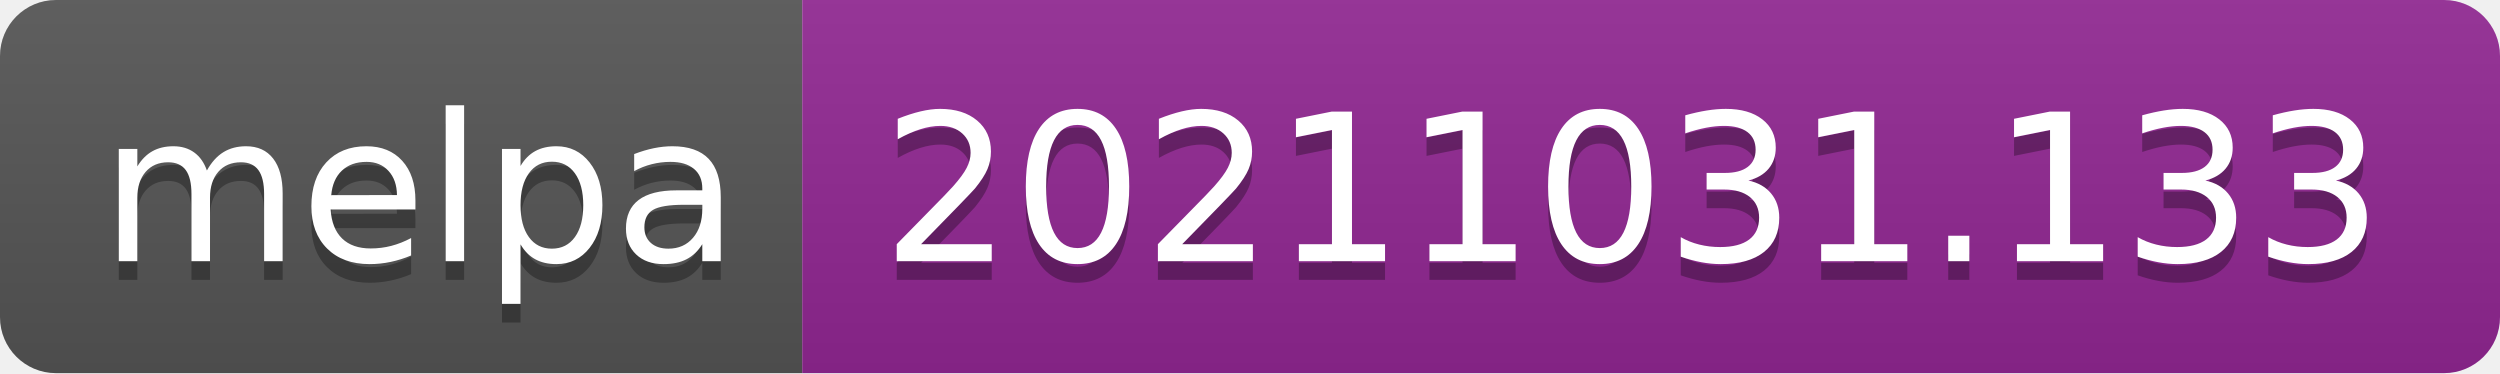
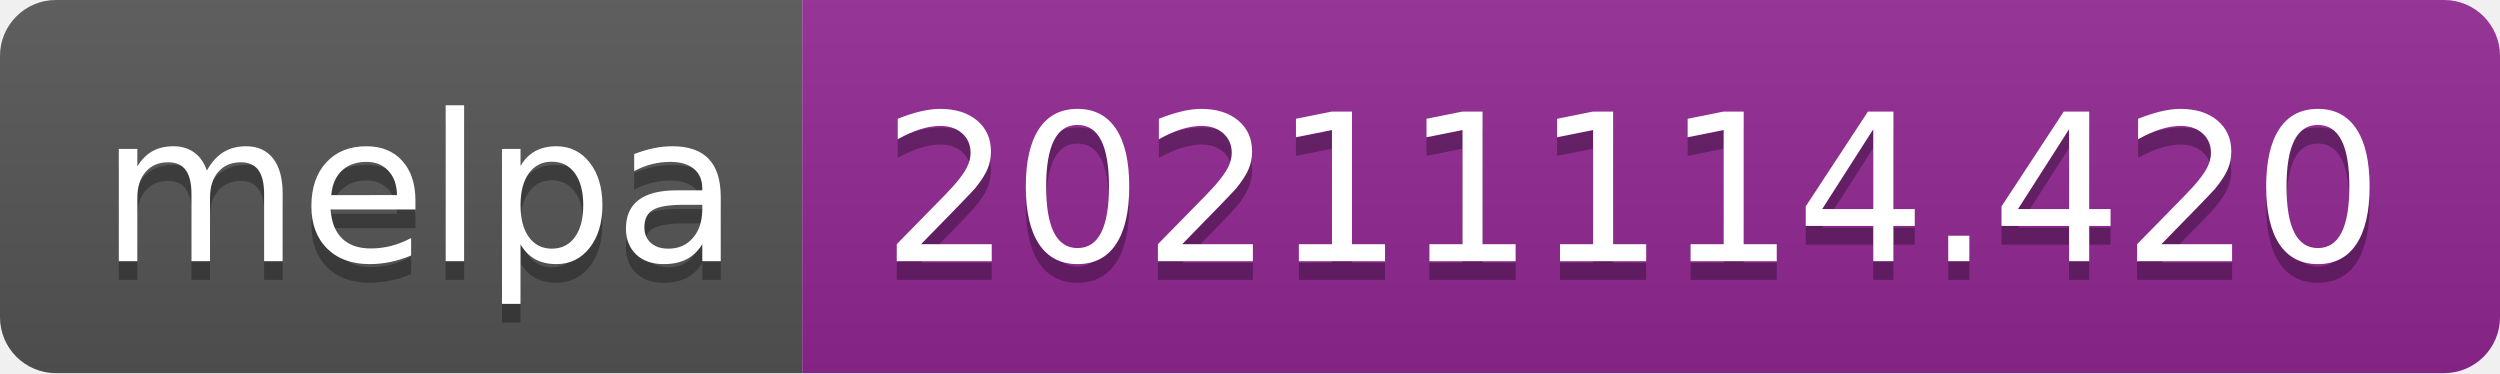
- <svg xmlns="http://www.w3.org/2000/svg" width="134" height="20" role="img" aria-label="melpa: 20211031.133">
+ <svg xmlns="http://www.w3.org/2000/svg" width="134" height="20" role="img" aria-label="melpa: 20211114.420">
  <linearGradient id="s" x2="0" y2="100%">
    <stop offset="0" stop-color="#bbb" stop-opacity=".1" />
    <stop offset="1" stop-opacity=".1" />
  </linearGradient>
  <clipPath id="r">
    <rect width="134" height="20" rx="3" fill="#fff" />
  </clipPath>
  <g clip-path="url(#r)">
    <rect width="43" height="20" fill="#555" />
    <rect x="43" width="91" height="20" fill="#922793" />
    <rect width="134" height="20" fill="url(#s)" />
  </g>
  <g fill="#fff" text-anchor="middle" font-family="Verdana,Geneva,DejaVu Sans,sans-serif" text-rendering="geometricPrecision" font-size="110">
    <text aria-hidden="true" x="225" y="150" fill="#010101" fill-opacity=".3" transform="scale(.1)" textLength="330">melpa</text>
    <text x="225" y="140" transform="scale(.1)" fill="#fff" textLength="330">melpa</text>
-     <text aria-hidden="true" x="875" y="150" fill="#010101" fill-opacity=".3" transform="scale(.1)" textLength="810">20211031.133</text>
-     <text x="875" y="140" transform="scale(.1)" fill="#fff" textLength="810">20211031.133</text>
+     <text aria-hidden="true" x="875" y="150" fill="#010101" fill-opacity=".3" transform="scale(.1)" textLength="810">20211114.420</text>
+     <text x="875" y="140" transform="scale(.1)" fill="#fff" textLength="810">20211114.420</text>
  </g>
</svg>
